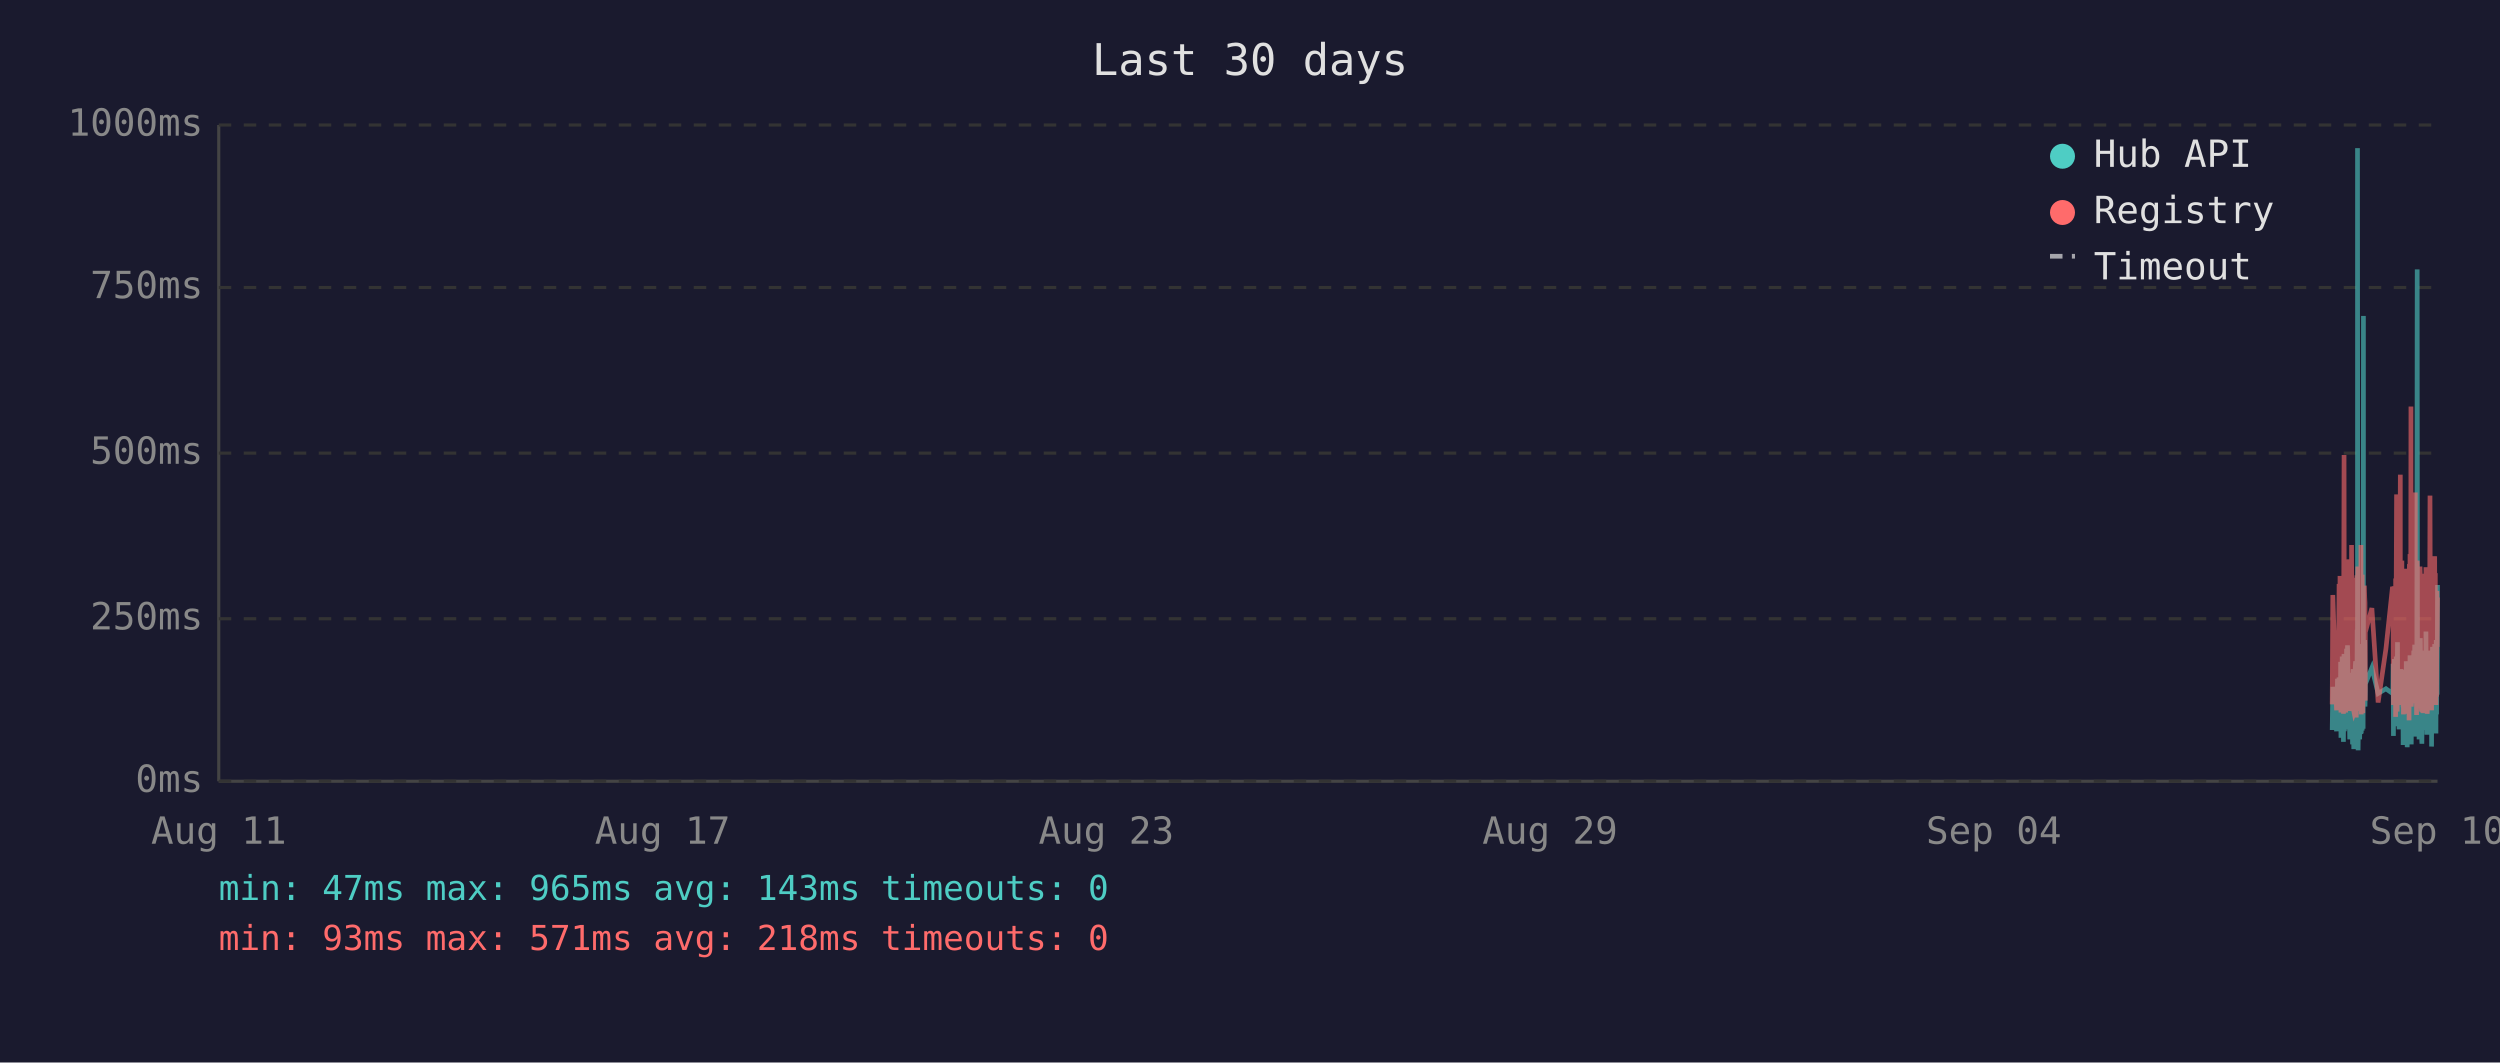
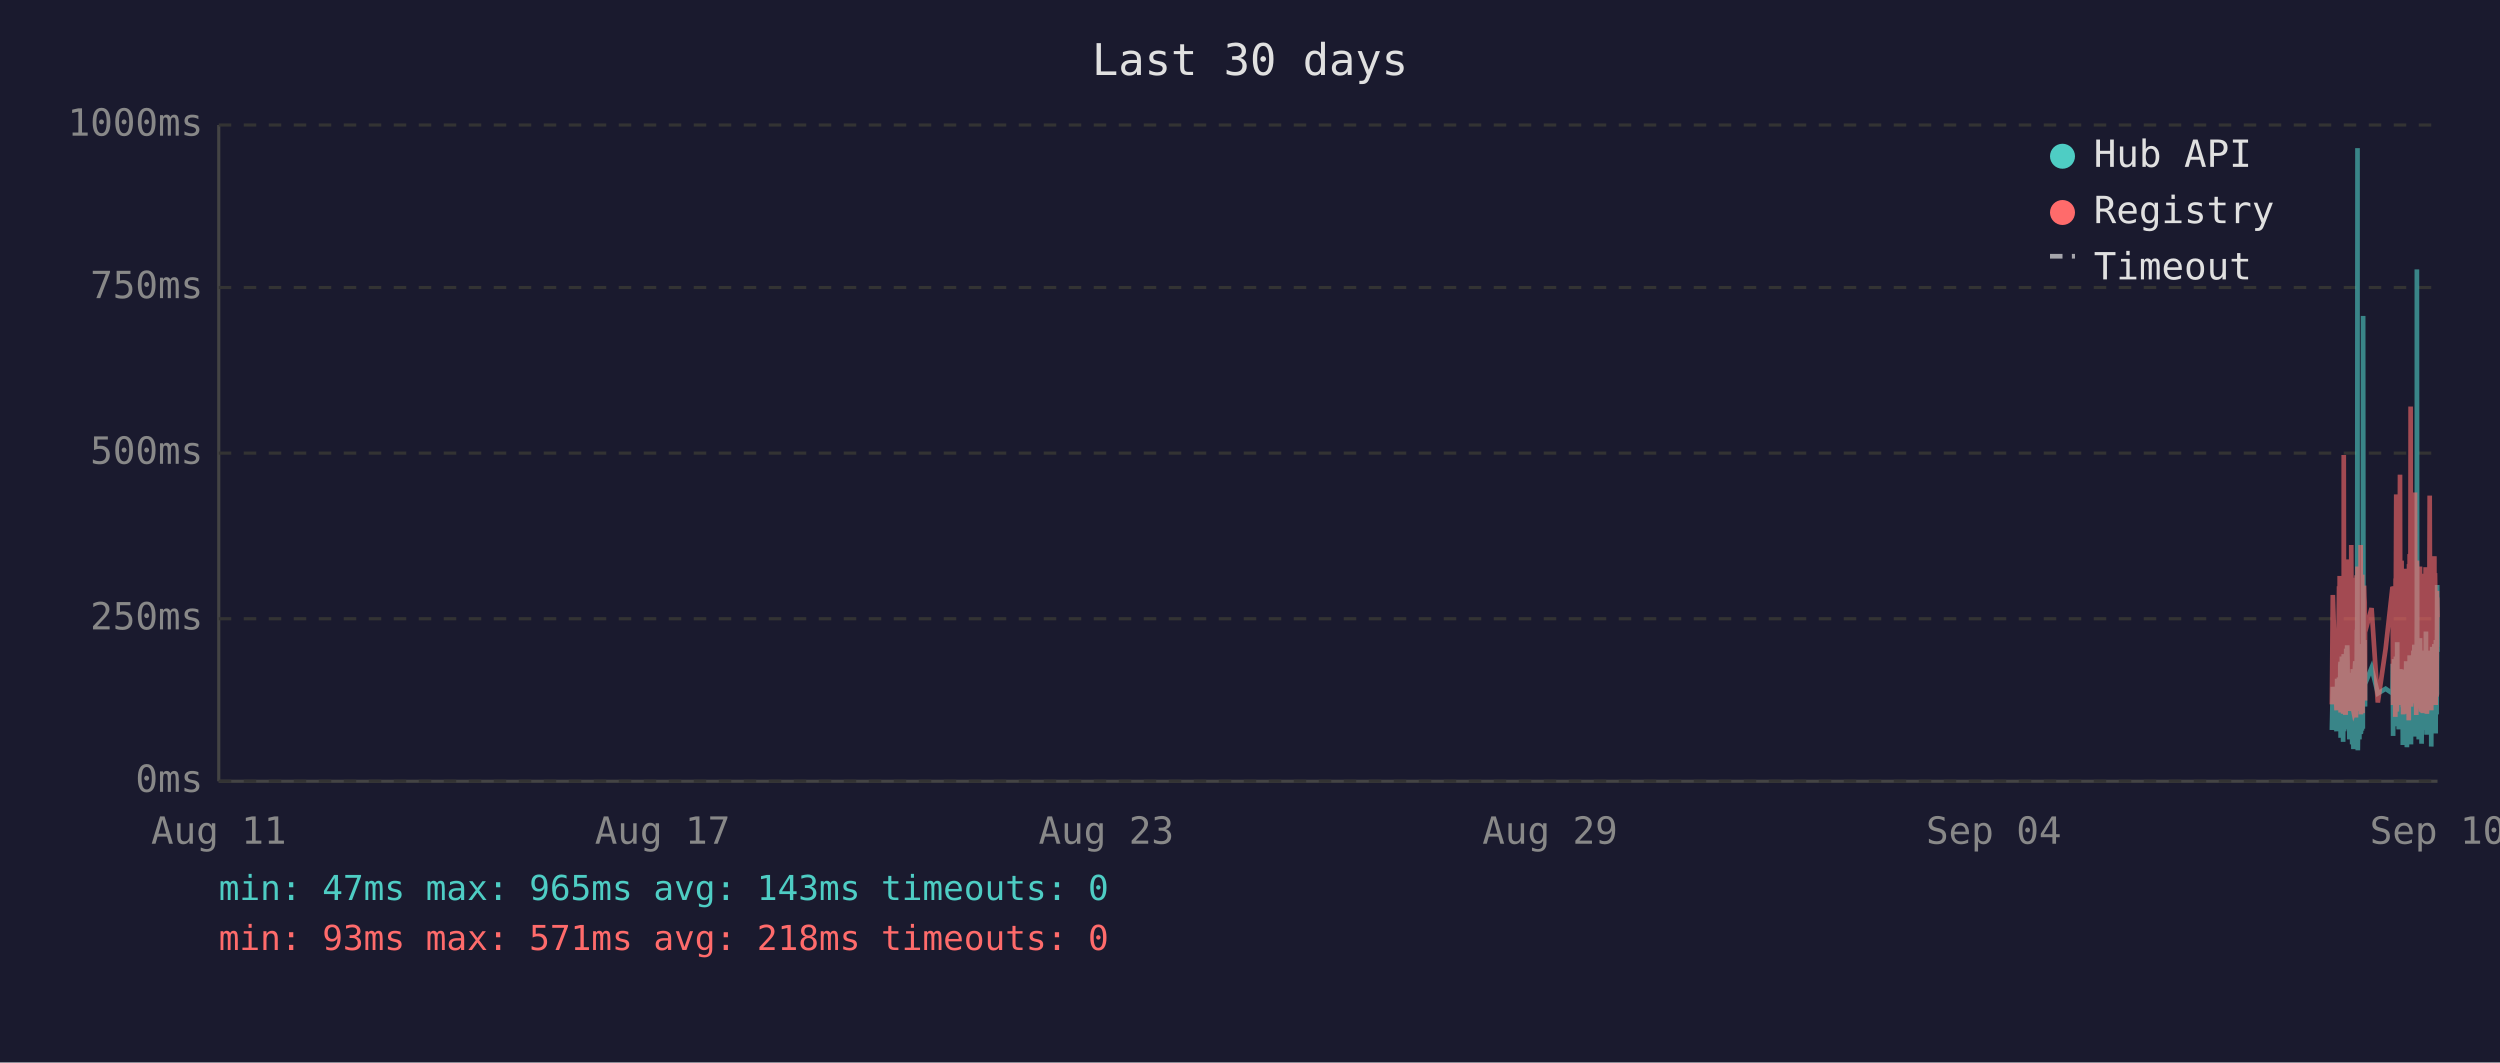
<svg xmlns="http://www.w3.org/2000/svg" viewBox="0 0 800 340" font-family="monospace" font-size="12">
  <rect width="800" height="340" fill="#1a1a2e" />
  <text x="400" y="24" fill="#e0e0e0" font-size="14" text-anchor="middle">Last 30 days</text>
  <line x1="70" y1="40" x2="70" y2="250" stroke="#444" stroke-width="1" />
  <line x1="70" y1="250" x2="780" y2="250" stroke="#444" stroke-width="1" />
  <line x1="70" y1="250" x2="780" y2="250" stroke="#333" stroke-width="1" stroke-dasharray="4" />
  <text x="65" y="250" fill="#888" text-anchor="end" dominant-baseline="middle">0ms</text>
  <line x1="70" y1="198" x2="780" y2="198" stroke="#333" stroke-width="1" stroke-dasharray="4" />
  <text x="65" y="198" fill="#888" text-anchor="end" dominant-baseline="middle">250ms</text>
  <line x1="70" y1="145" x2="780" y2="145" stroke="#333" stroke-width="1" stroke-dasharray="4" />
  <text x="65" y="145" fill="#888" text-anchor="end" dominant-baseline="middle">500ms</text>
  <line x1="70" y1="92" x2="780" y2="92" stroke="#333" stroke-width="1" stroke-dasharray="4" />
  <text x="65" y="92" fill="#888" text-anchor="end" dominant-baseline="middle">750ms</text>
  <line x1="70" y1="40" x2="780" y2="40" stroke="#333" stroke-width="1" stroke-dasharray="4" />
  <text x="65" y="40" fill="#888" text-anchor="end" dominant-baseline="middle">1000ms</text>
  <text x="70" y="270" fill="#888" text-anchor="middle">Aug 11</text>
  <text x="212" y="270" fill="#888" text-anchor="middle">Aug 17</text>
  <text x="354" y="270" fill="#888" text-anchor="middle">Aug 23</text>
  <text x="496" y="270" fill="#888" text-anchor="middle">Aug 29</text>
  <text x="638" y="270" fill="#888" text-anchor="middle">Sep 04</text>
  <text x="780" y="270" fill="#888" text-anchor="middle">Sep 10</text>
-   <polyline points="746.3,233.6 746.5,219.8 747.7,234.0 748.0,217.2 748.2,223.3 748.5,216.8 748.6,222.3 748.7,224.2 748.8,225.0 748.9,233.6 749.0,213.0 749.0,211.8 749.1,236.1 749.1,235.1 749.2,223.8 749.3,221.2 749.4,222.3 749.5,210.1 749.5,223.3 749.6,234.7 749.7,220.6 749.8,218.9 749.9,237.4 750.0,223.1 750.0,210.9 750.1,209.3 750.2,234.0 750.3,217.0 750.4,214.3 750.5,230.9 750.5,233.4 750.6,220.6 750.6,221.2 750.7,220.6 750.8,215.8 750.9,207.6 751.0,216.6 751.0,213.9 751.1,218.9 751.2,206.5 751.3,211.4 751.4,228.4 751.5,226.1 751.5,220.2 751.6,221.2 751.7,221.9 751.8,228.8 751.9,236.6 751.9,221.9 752.0,215.3 752.1,231.1 752.2,221.9 752.3,221.2 752.4,218.7 752.4,234.7 752.5,221.2 752.6,218.1 752.7,223.1 752.8,238.2 752.9,220.8 752.9,224.8 753.0,214.1 753.1,232.6 753.2,239.7 753.3,237.6 753.4,232.6 753.4,219.1 753.5,219.8 753.6,217.2 753.7,213.2 753.8,211.6 753.9,220.2 753.9,216.6 754.0,222.5 754.0,234.7 754.1,229.4 754.2,225.6 754.3,201.5 754.4,223.8 754.4,47.4 754.5,196.0 754.6,240.1 754.7,231.1 754.8,221.0 754.9,225.0 754.9,217.9 755.0,212.8 755.1,236.6 755.2,222.7 755.3,222.9 755.4,221.0 755.4,234.9 755.5,209.0 755.6,234.7 755.7,213.5 755.8,206.1 755.9,233.8 755.9,220.2 756.0,230.7 756.1,223.8 756.2,233.2 756.3,101.1 756.3,207.2 756.4,217.9 756.5,218.9 756.6,224.4 756.7,204.8 756.8,216.6 756.8,226.1 756.9,221.2 756.9,218.9 759.0,213.7 761.0,221.9 763.5,220.4 765.6,221.9 765.7,221.0 765.8,212.4 765.9,235.5 766.0,214.1 766.1,215.3 766.1,214.3 766.2,210.9 766.3,219.5 766.4,221.0 766.5,222.9 766.6,232.4 766.6,217.4 766.7,231.1 766.8,210.1 766.9,216.0 767.0,232.2 767.1,226.1 767.1,216.2 767.2,205.5 767.3,230.3 767.4,217.4 767.5,224.4 767.6,232.2 767.6,215.8 767.7,233.4 767.8,214.5 768.0,219.3 768.1,221.9 768.1,227.3 768.2,214.1 768.3,222.9 768.4,215.6 768.5,218.3 768.6,220.0 768.6,215.1 768.7,230.1 768.8,214.3 768.9,215.8 769.0,238.4 769.0,223.8 769.1,238.0 769.2,222.1 769.3,222.1 769.4,230.5 769.5,220.2 769.5,216.8 769.6,225.6 769.7,236.1 769.8,221.9 769.9,216.8 770.0,220.6 770.0,211.6 770.1,216.6 770.2,233.8 770.3,239.1 770.4,234.9 770.5,227.3 770.5,229.4 770.6,211.6 770.7,215.1 770.8,215.8 770.9,236.1 770.9,235.3 771.0,221.7 771.0,216.8 771.1,233.8 771.2,209.7 771.3,223.8 771.4,222.7 771.5,216.6 771.5,229.4 771.6,238.2 771.7,229.6 771.8,220.4 771.9,214.5 771.9,220.4 772.0,229.8 772.1,221.2 772.2,219.3 772.3,217.4 772.4,208.2 772.4,218.5 772.5,208.2 772.6,218.9 772.7,206.3 772.8,235.7 772.9,212.2 772.9,213.9 773.0,219.8 773.1,218.7 773.2,233.0 773.3,219.3 773.4,226.1 773.4,197.1 773.5,86.2 773.6,216.0 773.7,233.8 773.8,208.2 773.9,213.0 773.9,210.3 774.0,223.3 774.1,236.6 774.2,217.9 774.3,205.9 774.4,216.4 774.4,216.4 774.5,204.2 774.6,216.4 774.7,219.8 774.7,213.7 774.8,231.7 774.9,223.1 774.9,234.9 775.0,238.0 775.1,228.2 775.2,231.5 775.3,222.1 775.4,222.1 775.4,233.6 775.5,219.5 775.6,208.2 775.7,225.8 775.8,212.8 775.9,221.0 775.9,233.2 776.0,224.4 776.1,231.5 776.2,216.0 776.3,218.9 776.3,202.1 776.4,224.6 776.5,217.7 776.6,235.1 776.7,222.9 776.8,226.1 776.8,221.4 776.9,219.8 777.0,211.4 777.1,212.2 777.2,220.8 777.3,208.2 777.3,221.4 777.4,222.5 777.5,214.9 777.6,220.2 777.7,209.0 777.8,219.5 777.8,220.2 777.9,215.3 778.0,218.7 778.1,233.4 778.1,238.9 778.2,210.9 778.3,223.5 778.3,213.2 778.4,207.0 778.5,219.5 778.6,216.4 778.7,223.3 778.8,224.2 778.8,215.3 778.9,210.9 779.0,221.0 779.1,206.1 779.2,233.0 779.3,220.4 779.3,210.7 779.4,220.2 779.5,234.7 779.6,204.8 779.7,219.1 779.7,228.6 779.8,214.3 779.9,222.3 780.0,187.2" fill="none" stroke="#4ecdc4" stroke-width="1.5" opacity="0.6" />
-   <polyline points="746.3,225.4 746.5,190.4 747.7,227.3 748.0,201.7 748.2,226.5 748.5,187.6 748.6,187.6 748.7,215.8 748.8,184.3 748.9,224.6 749.0,206.3 749.0,192.5 749.1,228.0 749.1,225.8 749.2,209.0 749.3,204.0 749.4,209.0 749.5,196.2 749.5,224.4 749.6,225.8 749.7,206.1 749.8,204.2 749.9,228.4 750.0,222.3 750.0,186.0 750.1,145.6 750.2,226.3 750.3,215.1 750.4,226.3 750.5,224.2 750.5,226.5 750.6,228.0 750.6,228.0 750.7,206.5 750.8,198.1 750.9,181.3 751.0,193.1 751.0,199.4 751.1,181.1 751.2,201.1 751.3,196.7 751.4,223.5 751.5,214.9 751.5,179.0 751.6,185.3 751.7,227.5 751.8,225.8 751.9,226.7 751.9,185.7 752.0,209.5 752.1,224.4 752.2,184.9 752.3,184.5 752.4,206.3 752.4,225.0 752.5,174.4 752.6,200.7 752.7,185.3 752.8,226.5 752.9,186.4 752.9,222.7 753.0,190.8 753.1,216.6 753.2,227.5 753.3,228.0 753.4,227.7 753.4,186.6 753.5,210.5 753.6,200.2 753.7,200.4 753.8,198.1 753.9,206.1 753.9,190.4 754.0,184.9 754.0,229.6 754.1,217.7 754.2,184.1 754.3,188.3 754.4,216.6 754.4,187.8 754.5,181.3 754.6,227.5 754.7,225.6 754.8,207.4 754.9,226.5 754.9,201.3 755.0,193.9 755.1,226.9 755.2,184.1 755.3,209.0 755.4,185.5 755.4,225.8 755.5,174.4 755.6,228.6 755.7,192.7 755.8,197.5 755.9,224.0 755.9,183.9 756.0,225.0 756.1,228.2 756.2,216.0 756.3,209.9 756.3,192.2 756.4,193.3 756.5,221.7 756.6,187.4 756.7,191.0 756.8,192.9 756.8,217.2 756.9,224.2 756.9,202.3 759.0,194.6 761.0,224.8 763.5,207.6 765.6,187.8 765.7,188.7 765.8,201.7 765.9,225.6 766.0,191.0 766.1,187.6 766.1,190.8 766.2,190.6 766.3,208.8 766.4,210.5 766.5,216.0 766.6,229.4 766.6,185.1 766.7,218.7 766.8,182.8 766.9,158.2 767.0,221.7 767.1,227.7 767.1,191.8 767.2,178.8 767.3,225.4 767.4,203.0 767.5,219.5 767.6,219.3 767.6,205.3 767.7,225.6 767.8,182.0 768.0,181.3 768.1,151.9 768.1,218.5 768.2,189.1 768.3,208.0 768.4,207.4 768.5,210.1 768.6,179.4 768.6,202.1 768.7,224.2 768.8,194.3 768.9,189.9 769.0,226.3 769.0,196.4 769.1,228.6 769.2,206.5 769.3,217.4 769.4,224.4 769.5,182.0 769.5,191.4 769.6,228.4 769.7,225.4 769.8,225.2 769.9,187.6 770.0,184.7 770.0,196.7 770.1,204.0 770.2,223.8 770.3,224.4 770.4,226.9 770.5,215.6 770.5,216.8 770.6,210.1 770.7,208.2 770.8,205.9 770.9,230.5 770.9,228.4 771.0,180.5 771.0,186.4 771.1,223.8 771.2,177.3 771.3,184.7 771.4,225.8 771.5,130.1 771.5,217.2 771.6,226.1 771.7,224.8 771.8,181.8 771.9,190.8 771.9,201.7 772.0,225.0 772.1,221.0 772.2,183.4 772.3,192.7 772.4,199.2 772.4,184.9 772.5,182.2 772.6,183.9 772.7,178.4 772.8,224.2 772.9,157.6 772.9,197.7 773.0,208.6 773.1,184.5 773.2,214.1 773.3,228.8 773.4,206.5 773.4,194.6 773.5,179.4 773.6,186.6 773.7,221.9 773.8,214.1 773.9,203.6 773.9,197.3 774.0,208.8 774.1,225.2 774.2,190.6 774.3,194.6 774.4,189.5 774.4,181.3 774.5,184.5 774.6,191.4 774.7,188.1 774.7,192.7 774.8,226.1 774.9,227.7 774.9,225.0 775.0,223.5 775.1,215.3 775.2,228.0 775.3,215.1 775.4,184.5 775.4,215.3 775.5,228.2 775.6,197.3 775.7,184.3 775.8,224.4 775.9,183.6 775.9,225.6 776.0,185.3 776.1,224.8 776.2,226.3 776.3,181.5 776.3,190.8 776.4,213.5 776.5,189.7 776.6,225.0 776.7,228.4 776.8,226.3 776.8,217.7 776.9,203.4 777.0,199.6 777.1,194.8 777.2,185.3 777.3,199.4 777.3,188.9 777.4,215.1 777.5,190.6 777.6,158.6 777.7,192.7 777.8,187.8 777.8,207.8 777.9,195.0 778.0,184.1 778.1,216.0 778.1,227.3 778.2,183.6 778.3,223.8 778.3,194.3 778.4,182.8 778.5,185.1 778.6,202.3 778.7,204.4 778.8,220.6 778.8,189.3 778.9,207.8 779.0,181.3 779.1,178.0 779.2,223.3 779.3,183.4 779.3,191.6 779.4,204.0 779.5,225.6 779.6,195.8 779.7,210.1 779.7,222.9 779.8,189.1 779.9,207.0 780.0,191.2" fill="none" stroke="#ff6b6b" stroke-width="1.5" opacity="0.6" />
+   <polyline points="746.2,233.6 746.5,219.8 747.7,234.0 747.9,217.2 748.1,223.3 748.5,216.8 748.5,222.3 748.6,224.2 748.7,225.0 748.8,233.6 748.9,213.0 749.0,211.8 749.0,236.1 749.0,235.1 749.1,223.8 749.2,221.2 749.3,222.3 749.4,210.1 749.5,223.3 749.5,234.7 749.6,220.6 749.7,218.9 749.8,237.4 749.9,223.1 750.0,210.9 750.0,209.3 750.1,234.0 750.2,217.0 750.3,214.3 750.4,230.9 750.5,233.4 750.5,220.6 750.6,221.2 750.6,220.6 750.7,215.8 750.8,207.6 750.9,216.6 751.0,213.9 751.0,218.9 751.1,206.5 751.2,211.4 751.3,228.4 751.4,226.1 751.5,220.2 751.5,221.2 751.6,221.9 751.7,228.8 751.8,236.6 751.9,221.9 751.9,215.3 752.0,231.1 752.1,221.9 752.2,221.2 752.3,218.7 752.4,234.7 752.4,221.2 752.5,218.1 752.6,223.1 752.7,238.2 752.8,220.8 752.9,224.8 752.9,214.1 753.0,232.6 753.1,239.7 753.2,237.6 753.3,232.6 753.4,219.1 753.4,219.8 753.5,217.2 753.6,213.2 753.7,211.6 753.8,220.2 753.9,216.6 753.9,222.5 753.9,234.7 754.0,229.4 754.1,225.6 754.2,201.5 754.3,223.8 754.4,47.4 754.4,196.0 754.5,240.1 754.6,231.1 754.7,221.0 754.8,225.0 754.9,217.9 754.9,212.8 755.0,236.6 755.1,222.7 755.2,222.9 755.3,221.0 755.4,234.9 755.4,209.0 755.5,234.7 755.6,213.5 755.7,206.1 755.8,233.8 755.9,220.2 755.9,230.7 756.0,223.8 756.1,233.2 756.2,101.1 756.3,207.2 756.3,217.9 756.4,218.9 756.5,224.4 756.6,204.8 756.7,216.6 756.8,226.1 756.8,221.2 756.8,218.9 758.9,213.7 760.9,221.9 763.4,220.4 765.6,221.9 765.6,221.0 765.7,212.4 765.8,235.5 765.9,214.1 766.0,215.3 766.1,214.3 766.1,210.9 766.2,219.5 766.3,221.0 766.4,222.9 766.5,232.4 766.6,217.4 766.6,231.1 766.7,210.1 766.8,216.0 766.9,232.2 767.0,226.1 767.1,216.2 767.1,205.5 767.2,230.3 767.3,217.4 767.4,224.4 767.5,232.2 767.6,215.8 767.6,233.4 767.7,214.5 767.9,219.3 768.0,221.9 768.1,227.3 768.1,214.1 768.2,222.9 768.3,215.6 768.4,218.3 768.5,220.0 768.6,215.1 768.6,230.1 768.7,214.3 768.8,215.8 768.9,238.4 769.0,223.8 769.0,238.0 769.1,222.1 769.2,222.1 769.3,230.5 769.4,220.2 769.5,216.8 769.5,225.6 769.6,236.1 769.7,221.9 769.8,216.8 769.9,220.6 770.0,211.6 770.0,216.6 770.1,233.8 770.2,239.1 770.3,234.9 770.4,227.3 770.5,229.4 770.5,211.6 770.6,215.1 770.7,215.8 770.8,236.1 770.8,235.3 770.9,221.7 771.0,216.8 771.0,233.8 771.1,209.7 771.2,223.8 771.3,222.7 771.4,216.6 771.5,229.4 771.5,238.2 771.6,229.6 771.7,220.4 771.8,214.5 771.9,220.4 771.9,229.8 772.0,221.2 772.1,219.3 772.2,217.4 772.3,208.2 772.4,218.5 772.4,208.2 772.5,218.9 772.6,206.3 772.7,235.7 772.8,212.2 772.9,213.9 772.9,219.8 773.0,218.7 773.1,233.0 773.2,219.3 773.3,226.1 773.4,197.1 773.4,86.2 773.5,216.0 773.6,233.8 773.7,208.2 773.8,213.0 773.9,210.3 773.9,223.3 774.0,236.6 774.1,217.9 774.2,205.9 774.3,216.4 774.4,216.4 774.4,204.2 774.5,216.4 774.6,219.8 774.7,213.7 774.7,231.7 774.8,223.1 774.9,234.9 774.9,238.0 775.0,228.2 775.1,231.5 775.2,222.1 775.3,222.1 775.4,233.6 775.4,219.5 775.5,208.2 775.6,225.8 775.7,212.8 775.8,221.0 775.9,233.2 775.9,224.4 776.0,231.5 776.1,216.0 776.2,218.9 776.3,202.1 776.3,224.6 776.4,217.7 776.5,235.1 776.6,222.9 776.7,226.1 776.8,221.4 776.8,219.8 776.9,211.4 777.0,212.2 777.1,220.8 777.2,208.2 777.3,221.4 777.3,222.5 777.4,214.9 777.5,220.2 777.6,209.0 777.7,219.5 777.8,220.2 777.8,215.3 777.9,218.7 778.0,233.4 778.0,238.9 778.1,210.9 778.2,223.5 778.3,213.2 778.3,207.0 778.4,219.5 778.5,216.4 778.6,223.3 778.7,224.2 778.8,215.3 778.8,210.9 778.9,221.0 779.0,206.1 779.1,233.0 779.2,220.4 779.3,210.7 779.3,220.2 779.4,234.7 779.5,204.8 779.6,219.1 779.7,228.6 779.8,214.3 779.8,222.3 779.9,187.2 780.0,208.6" fill="none" stroke="#4ecdc4" stroke-width="1.5" opacity="0.6" />
+   <polyline points="746.2,225.4 746.5,190.4 747.7,227.3 747.9,201.7 748.1,226.5 748.5,187.6 748.5,187.6 748.6,215.8 748.7,184.3 748.8,224.6 748.9,206.3 749.0,192.5 749.0,228.0 749.0,225.8 749.1,209.0 749.2,204.0 749.3,209.0 749.4,196.2 749.5,224.4 749.5,225.8 749.6,206.1 749.7,204.2 749.8,228.4 749.9,222.3 750.0,186.0 750.0,145.6 750.1,226.3 750.2,215.1 750.3,226.3 750.4,224.2 750.5,226.5 750.5,228.0 750.6,228.0 750.6,206.5 750.7,198.1 750.8,181.3 750.9,193.1 751.0,199.4 751.0,181.1 751.1,201.1 751.2,196.7 751.3,223.5 751.4,214.9 751.5,179.0 751.5,185.3 751.6,227.5 751.7,225.8 751.8,226.7 751.9,185.7 751.9,209.5 752.0,224.4 752.1,184.9 752.2,184.5 752.3,206.3 752.4,225.0 752.4,174.4 752.5,200.7 752.6,185.3 752.7,226.5 752.8,186.4 752.9,222.7 752.9,190.8 753.0,216.6 753.1,227.5 753.2,228.0 753.3,227.7 753.4,186.6 753.4,210.5 753.5,200.2 753.6,200.4 753.7,198.1 753.8,206.1 753.9,190.4 753.9,184.9 753.9,229.6 754.0,217.7 754.1,184.1 754.2,188.3 754.3,216.6 754.4,187.8 754.4,181.3 754.5,227.5 754.6,225.6 754.7,207.4 754.8,226.5 754.9,201.3 754.9,193.9 755.0,226.9 755.1,184.1 755.2,209.0 755.3,185.5 755.4,225.8 755.4,174.4 755.5,228.6 755.6,192.7 755.7,197.5 755.8,224.0 755.9,183.9 755.9,225.0 756.0,228.2 756.1,216.0 756.2,209.9 756.3,192.2 756.3,193.3 756.4,221.7 756.5,187.4 756.6,191.0 756.7,192.9 756.8,217.2 756.8,224.2 756.8,202.3 758.9,194.6 760.9,224.8 763.4,207.6 765.6,187.8 765.6,188.7 765.7,201.7 765.8,225.6 765.9,191.0 766.0,187.6 766.1,190.8 766.1,190.6 766.2,208.8 766.3,210.5 766.4,216.0 766.5,229.4 766.6,185.1 766.6,218.7 766.7,182.8 766.8,158.2 766.9,221.7 767.0,227.7 767.1,191.8 767.1,178.8 767.2,225.4 767.3,203.0 767.4,219.5 767.5,219.3 767.6,205.3 767.6,225.6 767.7,182.0 767.9,181.3 768.0,151.9 768.1,218.5 768.1,189.1 768.2,208.0 768.3,207.4 768.4,210.1 768.5,179.4 768.6,202.1 768.6,224.2 768.7,194.3 768.8,189.9 768.9,226.3 769.0,196.4 769.0,228.6 769.1,206.5 769.2,217.4 769.3,224.4 769.4,182.0 769.5,191.4 769.5,228.4 769.6,225.4 769.7,225.2 769.8,187.6 769.9,184.7 770.0,196.7 770.0,204.0 770.1,223.8 770.2,224.4 770.3,226.9 770.4,215.6 770.5,216.8 770.5,210.1 770.6,208.2 770.7,205.9 770.8,230.5 770.8,228.4 770.9,180.5 771.0,186.4 771.0,223.8 771.1,177.3 771.2,184.7 771.3,225.8 771.4,130.1 771.5,217.2 771.5,226.1 771.6,224.8 771.7,181.8 771.8,190.8 771.9,201.7 771.9,225.0 772.0,221.0 772.1,183.4 772.2,192.7 772.3,199.2 772.4,184.9 772.4,182.2 772.5,183.9 772.6,178.4 772.7,224.2 772.8,157.6 772.9,197.7 772.9,208.6 773.0,184.5 773.1,214.1 773.2,228.8 773.3,206.5 773.4,194.6 773.4,179.4 773.5,186.6 773.6,221.9 773.7,214.1 773.8,203.6 773.9,197.3 773.9,208.8 774.0,225.2 774.1,190.6 774.2,194.6 774.3,189.5 774.4,181.3 774.4,184.5 774.5,191.4 774.6,188.1 774.7,192.7 774.7,226.1 774.8,227.7 774.9,225.0 774.9,223.5 775.0,215.3 775.1,228.0 775.2,215.1 775.3,184.5 775.4,215.3 775.4,228.2 775.5,197.3 775.6,184.3 775.7,224.4 775.8,183.6 775.9,225.6 775.9,185.3 776.0,224.8 776.1,226.3 776.2,181.5 776.3,190.8 776.3,213.5 776.4,189.7 776.5,225.0 776.6,228.4 776.7,226.3 776.8,217.7 776.8,203.4 776.9,199.6 777.0,194.8 777.1,185.3 777.2,199.4 777.3,188.9 777.3,215.1 777.4,190.6 777.5,158.6 777.6,192.7 777.7,187.8 777.8,207.8 777.8,195.0 777.9,184.1 778.0,216.0 778.0,227.3 778.1,183.6 778.2,223.8 778.3,194.3 778.3,182.8 778.4,185.1 778.5,202.3 778.6,204.4 778.7,220.6 778.8,189.3 778.8,207.8 778.9,181.3 779.0,178.0 779.1,223.3 779.2,183.4 779.3,191.6 779.3,204.0 779.4,225.6 779.5,195.8 779.6,210.1 779.7,222.9 779.8,189.1 779.8,207.0 779.9,191.2 780.0,197.5" fill="none" stroke="#ff6b6b" stroke-width="1.5" opacity="0.6" />
  <circle cx="660" cy="50" r="4" fill="#4ecdc4" />
  <text x="670" y="50" fill="#e0e0e0" dominant-baseline="middle">Hub API</text>
  <circle cx="660" cy="68" r="4" fill="#ff6b6b" />
  <text x="670" y="68" fill="#e0e0e0" dominant-baseline="middle">Registry</text>
  <line x1="656" y1="82" x2="664" y2="82" stroke="#e0e0e0" stroke-width="1.5" stroke-dasharray="4,3" opacity="0.7" />
  <text x="670" y="86" fill="#e0e0e0" dominant-baseline="middle">Timeout</text>
  <text x="70" y="288" fill="#4ecdc4" font-size="11">min: 47ms  max: 965ms  avg: 143ms  timeouts: 0</text>
  <text x="70" y="304" fill="#ff6b6b" font-size="11">min: 93ms  max: 571ms  avg: 218ms  timeouts: 0</text>
</svg>
